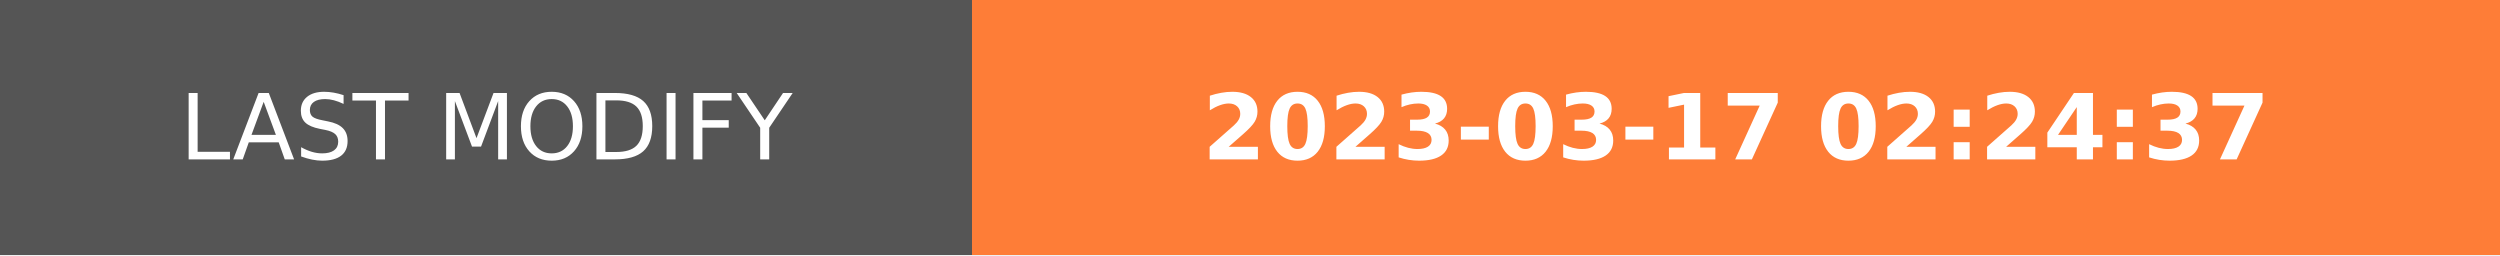
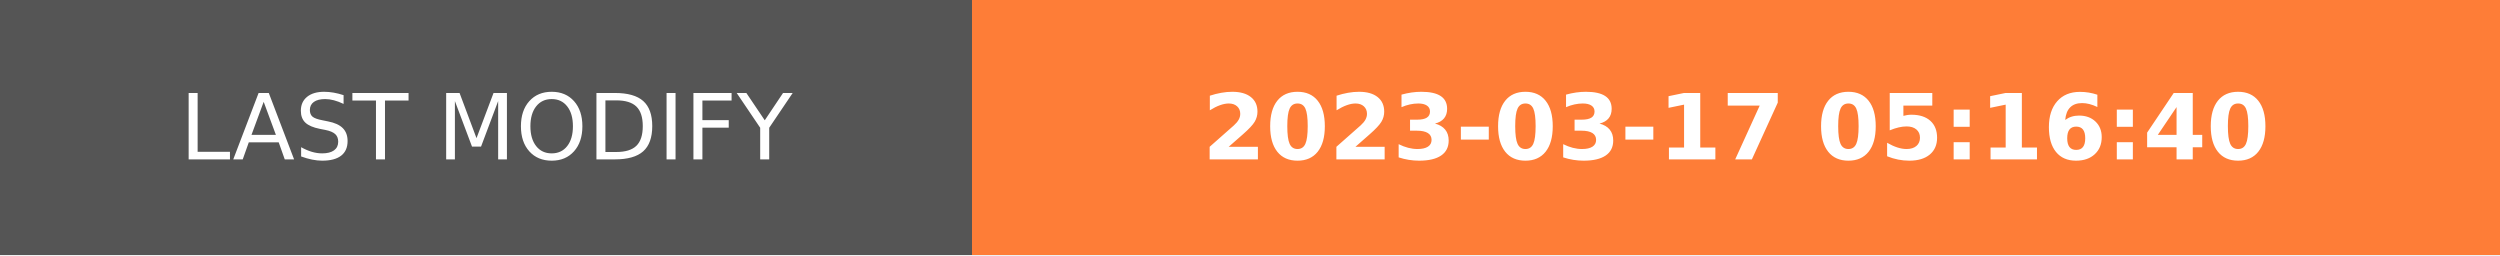
- <svg xmlns="http://www.w3.org/2000/svg" width="274.5" height="28" role="img" aria-label="LAST MODIFY: 2023-03-17 02:24:37">
+ <svg xmlns="http://www.w3.org/2000/svg" width="274.5" height="28" role="img" aria-label="LAST MODIFY: 2023-03-17 05:16:40">
  <g shape-rendering="crispEdges">
    <rect width="106.75" height="28" fill="#555" />
    <rect x="106.75" width="167.75" height="28" fill="#fe7d37" />
  </g>
  <g fill="#fff" text-anchor="middle" font-family="Verdana,Geneva,DejaVu Sans,sans-serif" text-rendering="geometricPrecision" font-size="100">
    <text transform="scale(.1)" x="533.75" y="175" textLength="827.5" fill="#fff">LAST MODIFY</text>
-     <text transform="scale(.1)" x="1906.25" y="175" textLength="1437.5" fill="#fff" font-weight="bold">2023-03-17 02:24:37</text>
+     <text transform="scale(.1)" x="1906.25" y="175" textLength="1437.5" fill="#fff" font-weight="bold">2023-03-17 05:16:40</text>
  </g>
</svg>
